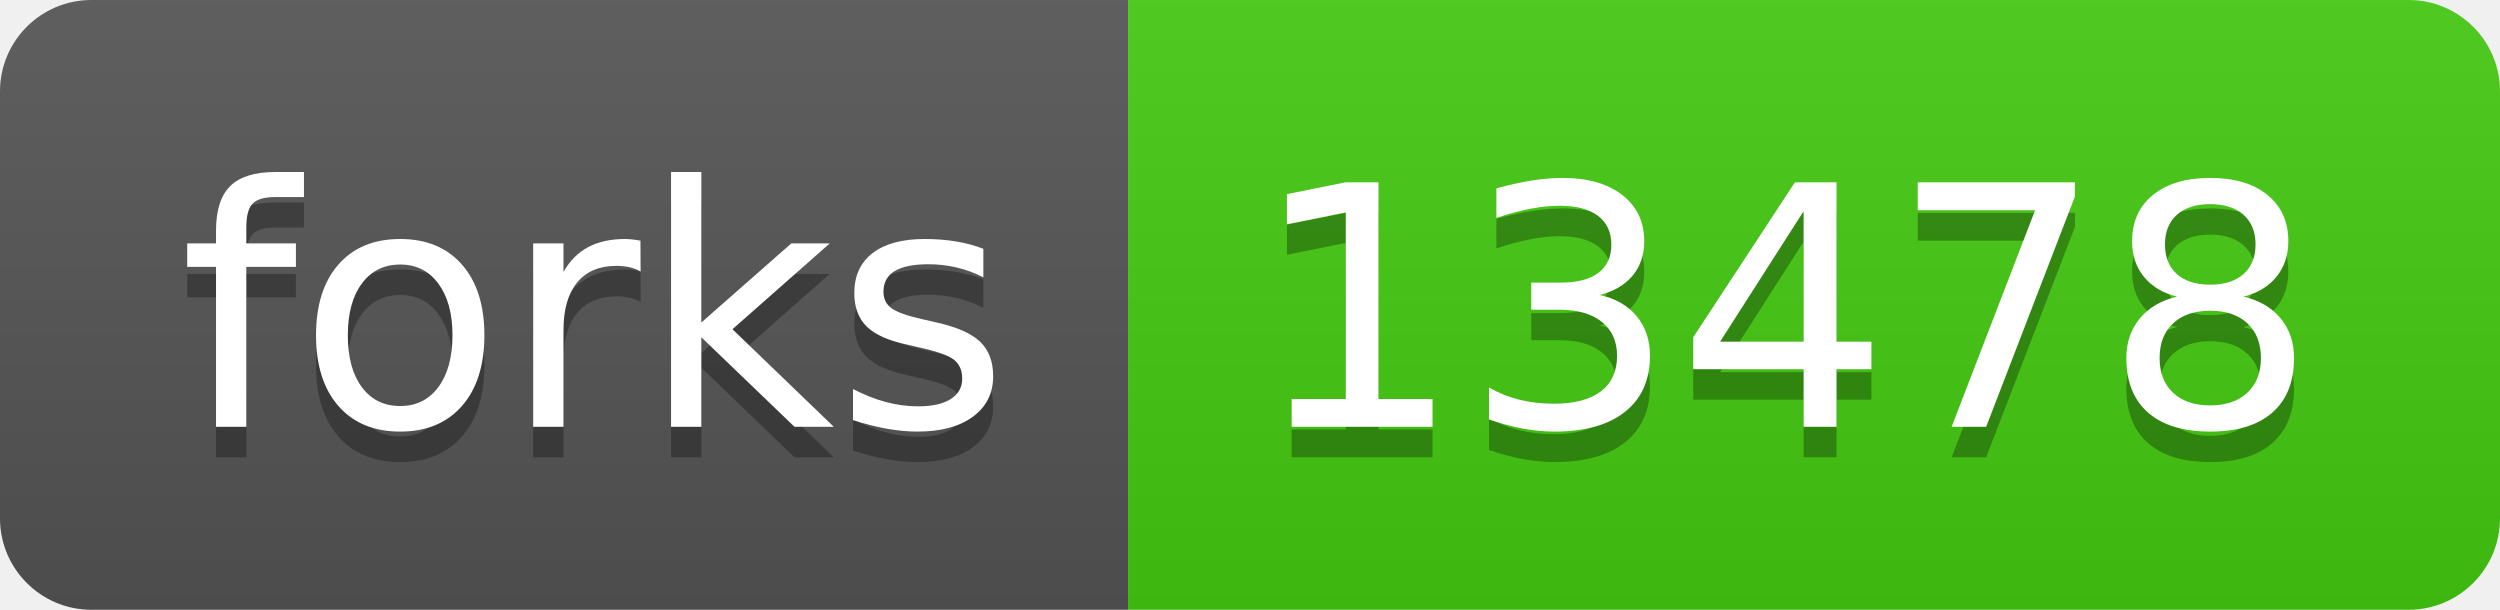
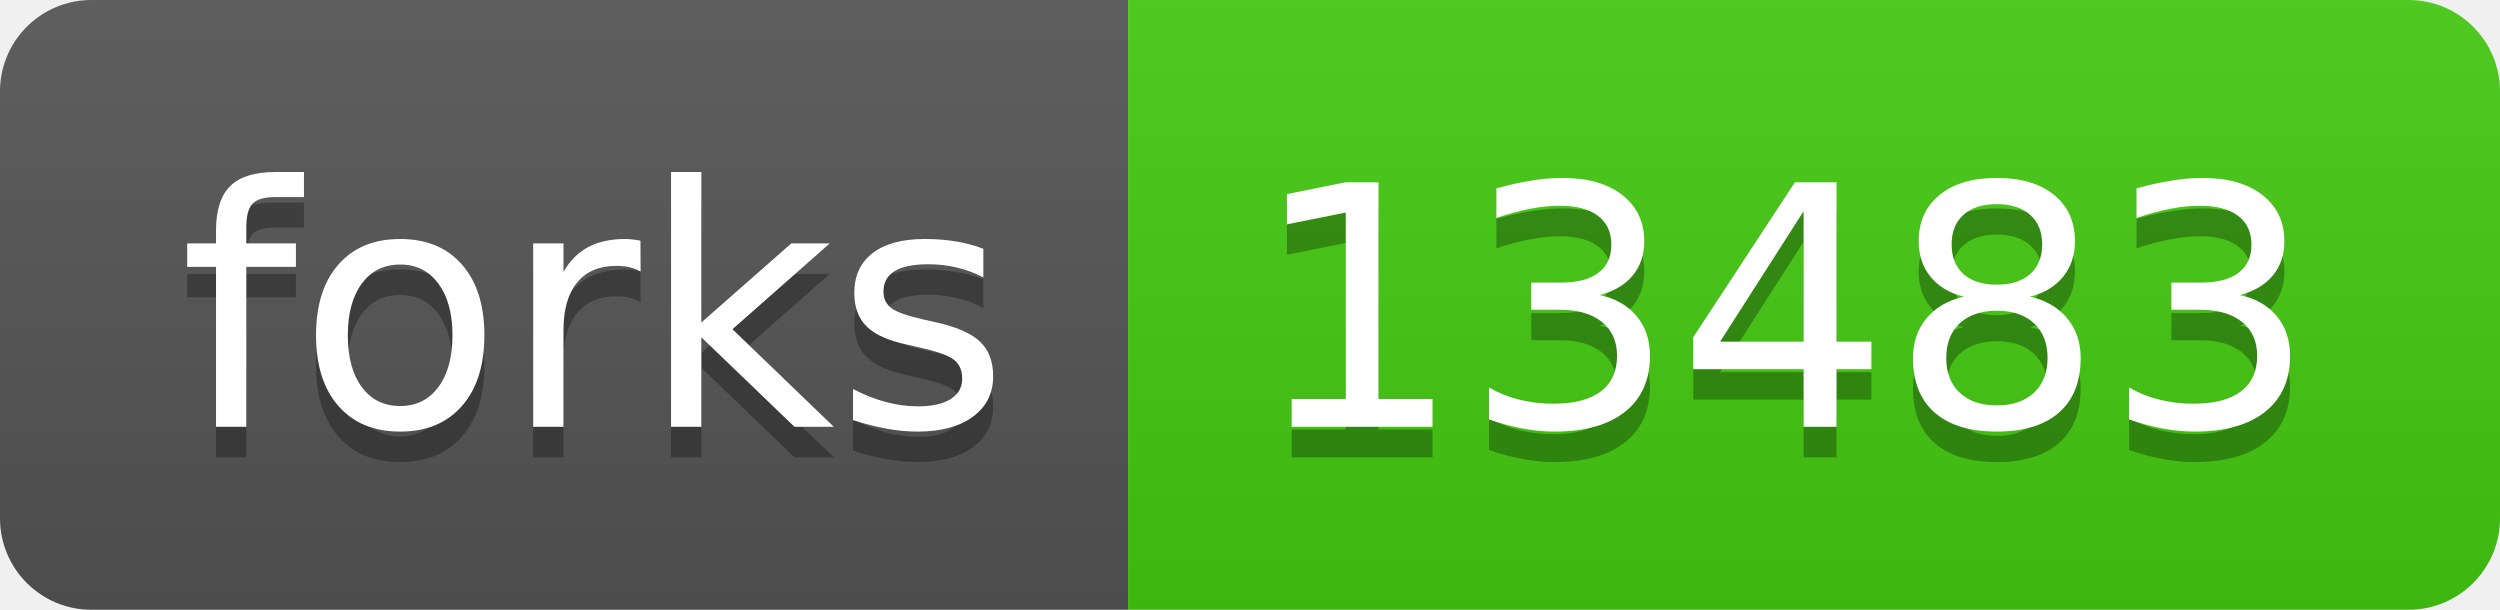
- <svg xmlns="http://www.w3.org/2000/svg" width="82" height="20" role="img" aria-label="forks: 13478">
+ <svg xmlns="http://www.w3.org/2000/svg" width="82" height="20" role="img" aria-label="forks: 13483">
  <linearGradient id="s" x2="0" y2="100%">
    <stop offset="0" stop-color="#bbb" stop-opacity=".1" />
    <stop offset="1" stop-opacity=".1" />
  </linearGradient>
  <clipPath id="r">
    <rect width="82" height="20" rx="3" fill="#fff" />
  </clipPath>
  <g clip-path="url(#r)">
    <rect width="37" height="20" fill="#555" />
    <rect x="37" width="45" height="20" fill="#4c1" />
    <rect width="82" height="20" fill="url(#s)" />
  </g>
  <g fill="#fff" text-anchor="middle" font-family="Verdana,Geneva,DejaVu Sans,sans-serif" text-rendering="geometricPrecision" font-size="110">
    <text aria-hidden="true" x="195" y="150" fill="#010101" fill-opacity=".3" transform="scale(.1)" textLength="270">forks</text>
    <text x="195" y="140" transform="scale(.1)" fill="#fff" textLength="270">forks</text>
-     <text aria-hidden="true" x="585" y="150" fill="#010101" fill-opacity=".3" transform="scale(.1)" textLength="350">13478</text>
-     <text x="585" y="140" transform="scale(.1)" fill="#fff" textLength="350">13478</text>
+     <text aria-hidden="true" x="585" y="150" fill="#010101" fill-opacity=".3" transform="scale(.1)" textLength="350">13483</text>
+     <text x="585" y="140" transform="scale(.1)" fill="#fff" textLength="350">13483</text>
  </g>
</svg>
